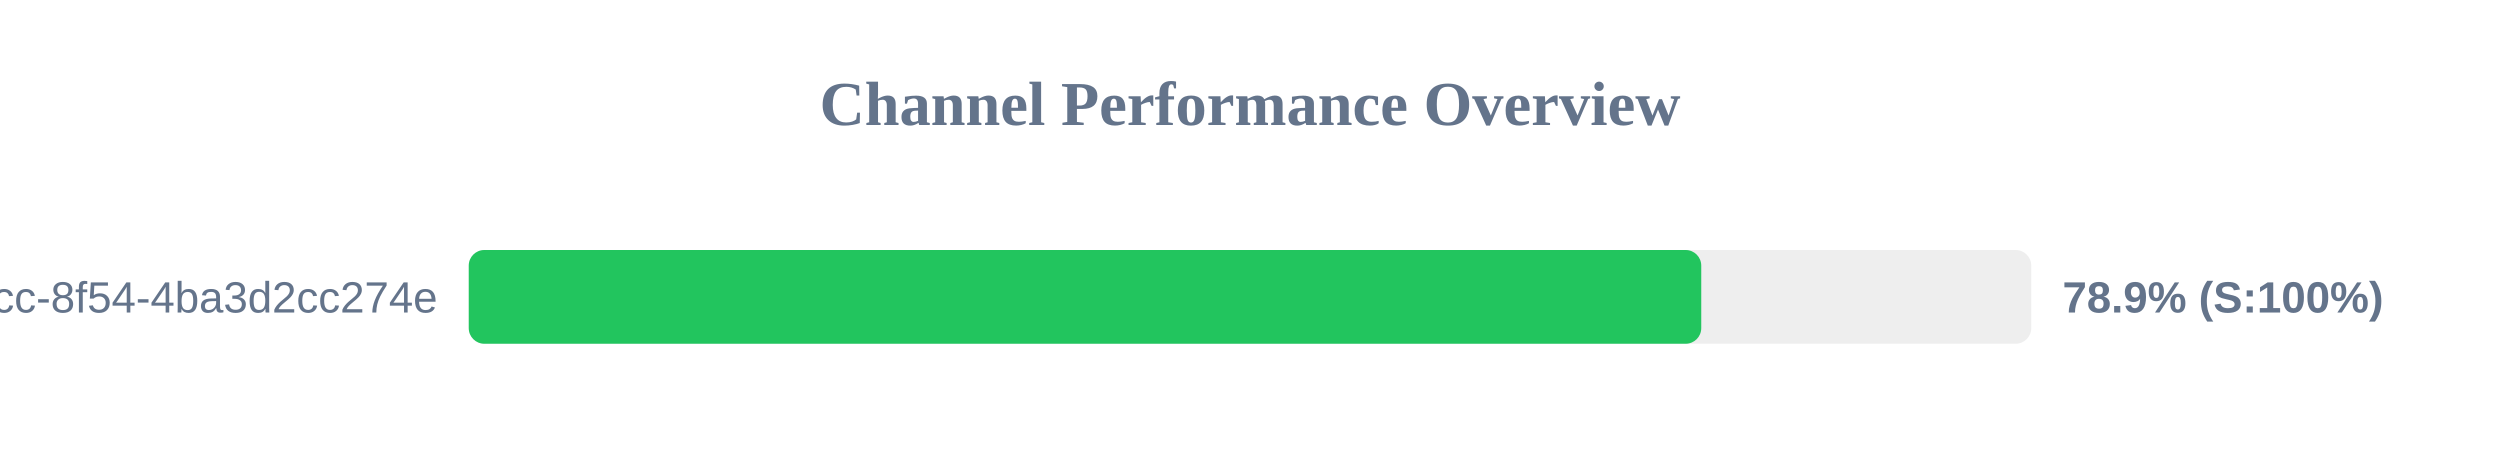
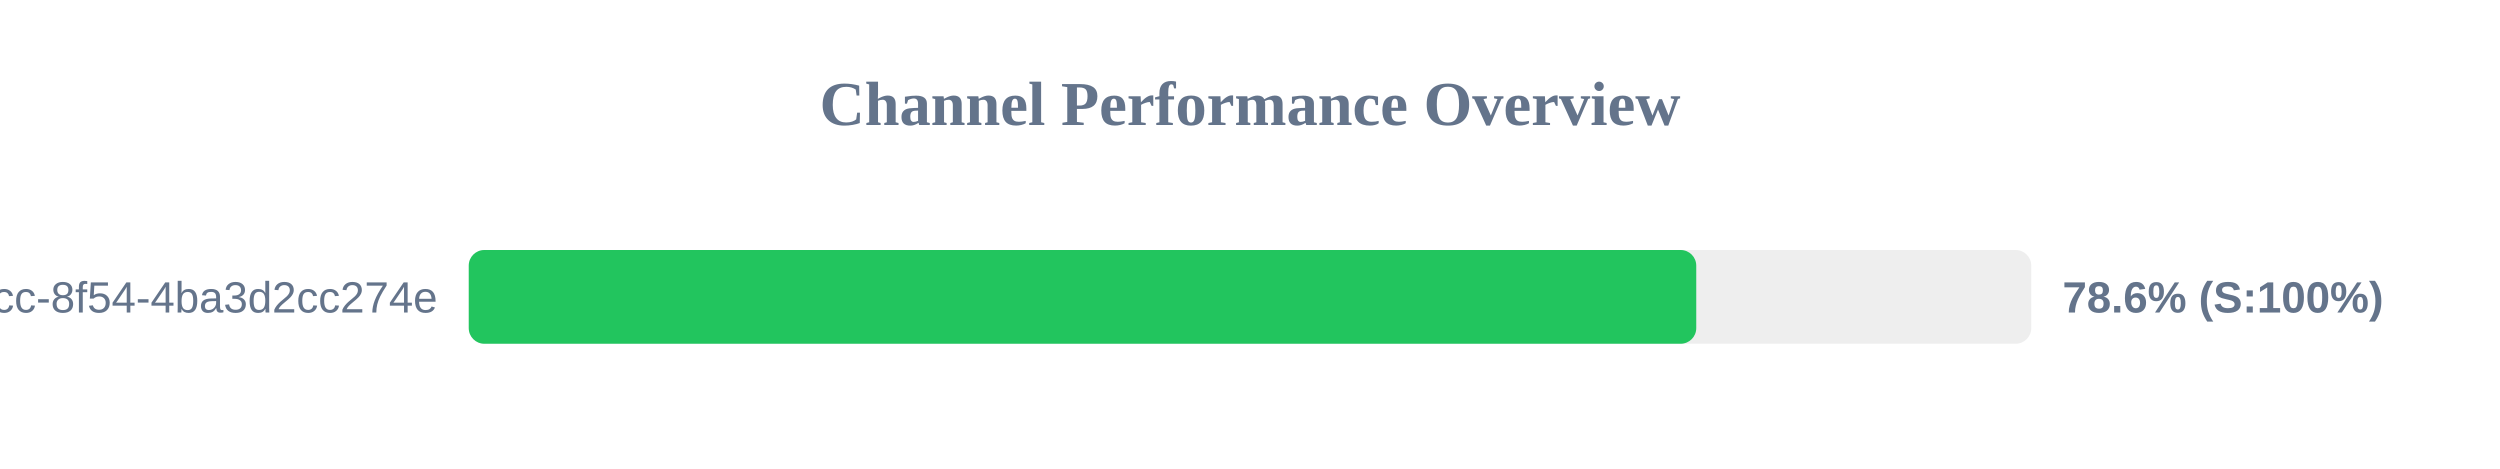
<svg xmlns="http://www.w3.org/2000/svg" width="800" height="150" version="1.1">
  <style>
        .row { font: 14px Arial; fill: #64748b; }
        .score { font: bold 14px Arial; fill: #64748b; }
    </style>
  <text x="400" y="40" text-anchor="middle" font-size="20px" font-weight="bold" fill="#64748b">Channel Performance Overview</text>
  <rect x="150" y="80" width="500" height="30" fill="#eee" rx="5" />
-   <rect x="150" y="80" width="394.4" height="30" fill="#22c55e" rx="5" />
+   <rect x="150" y="80" width="392.8" height="30" fill="#22c55e" rx="5" />
  <text x="140" y="100" text-anchor="end" class="row">?uuid=45cc0b3a-0adb-4dcc-8f54-4ba3d2cc274e</text>
-   <text x="660" y="100" text-anchor="start" class="score">78.9% (S:100%)</text>
+   <text x="660" y="100" text-anchor="start" class="score">78.6% (S:100%)</text>
</svg>
